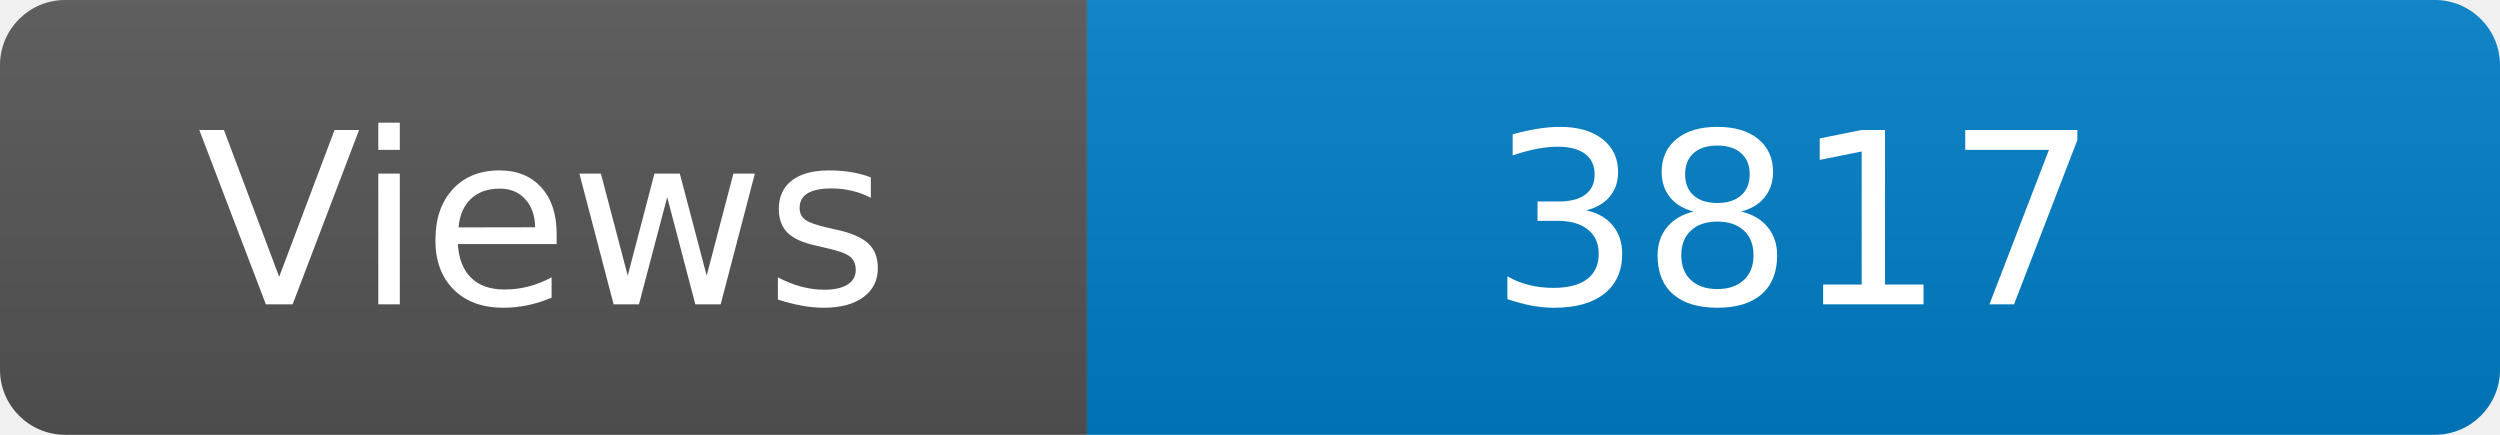
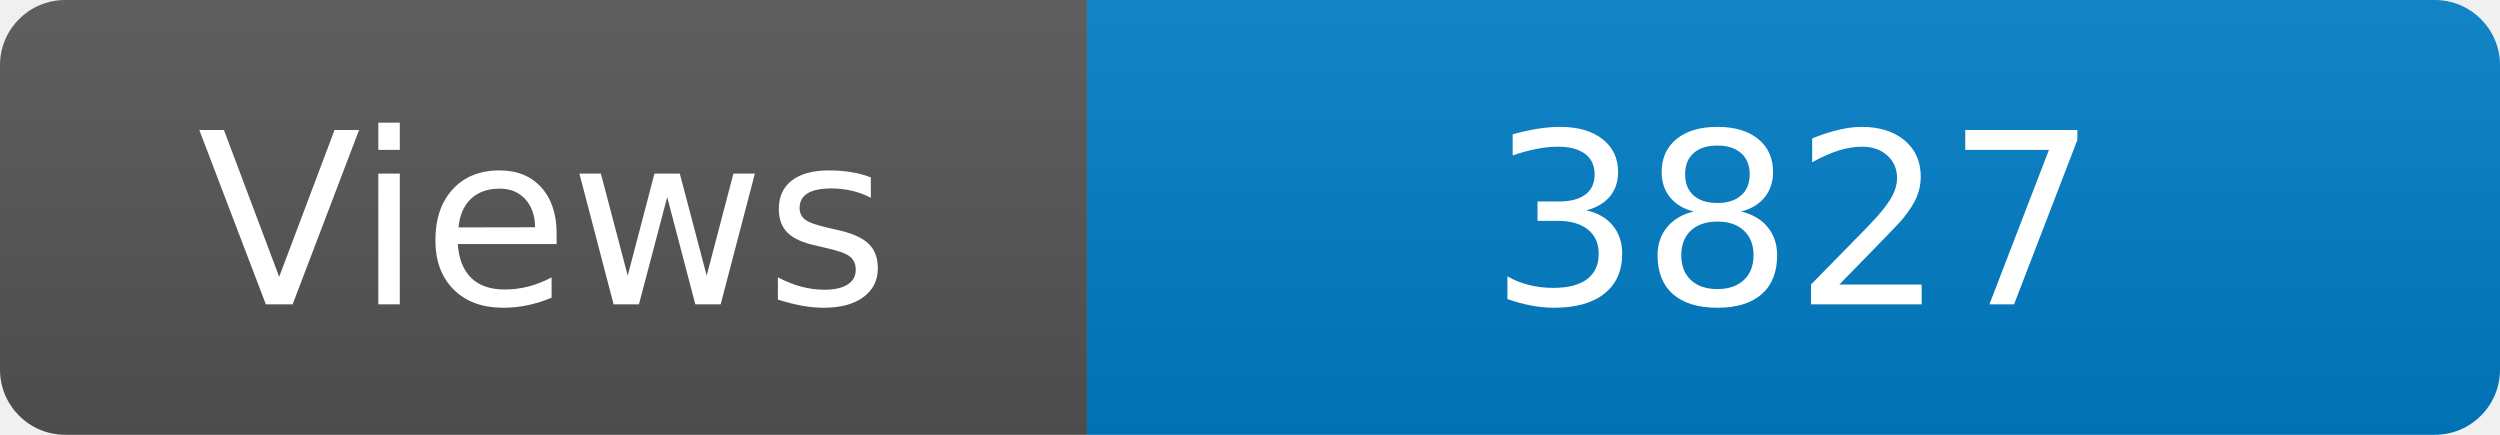
<svg xmlns="http://www.w3.org/2000/svg" width="115" height="20" role="img" aria-label="Maintained?: yes">
  <linearGradient id="s" x2="0" y2="100%">
    <stop offset="0" stop-color="#bbb" stop-opacity=".1" />
    <stop offset="1" stop-opacity=".1" />
  </linearGradient>
  <clipPath id="r">
    <rect width="115" height="20" rx="3" fill="#fff" />
  </clipPath>
  <g clip-path="url(#r)">
    <rect width="50" height="20" fill="#555" />
    <rect x="50" width="160" height="20" fill="#007ec6" />
    <rect width="115" height="20" fill="url(#s)" />
  </g>
  <g fill="#fff" text-anchor="middle" font-family="Verdana,Geneva,DejaVu Sans,sans-serif" font-size="110">
    <text x="250" y="140" transform="scale(.1)" fill="#fff">Views</text>
-     <text x="825" y="140" transform="scale(.1)" fill="#fff">3817</text>
+     <text x="825" y="140" transform="scale(.1)" fill="#fff">3827</text>
  </g>
</svg>
